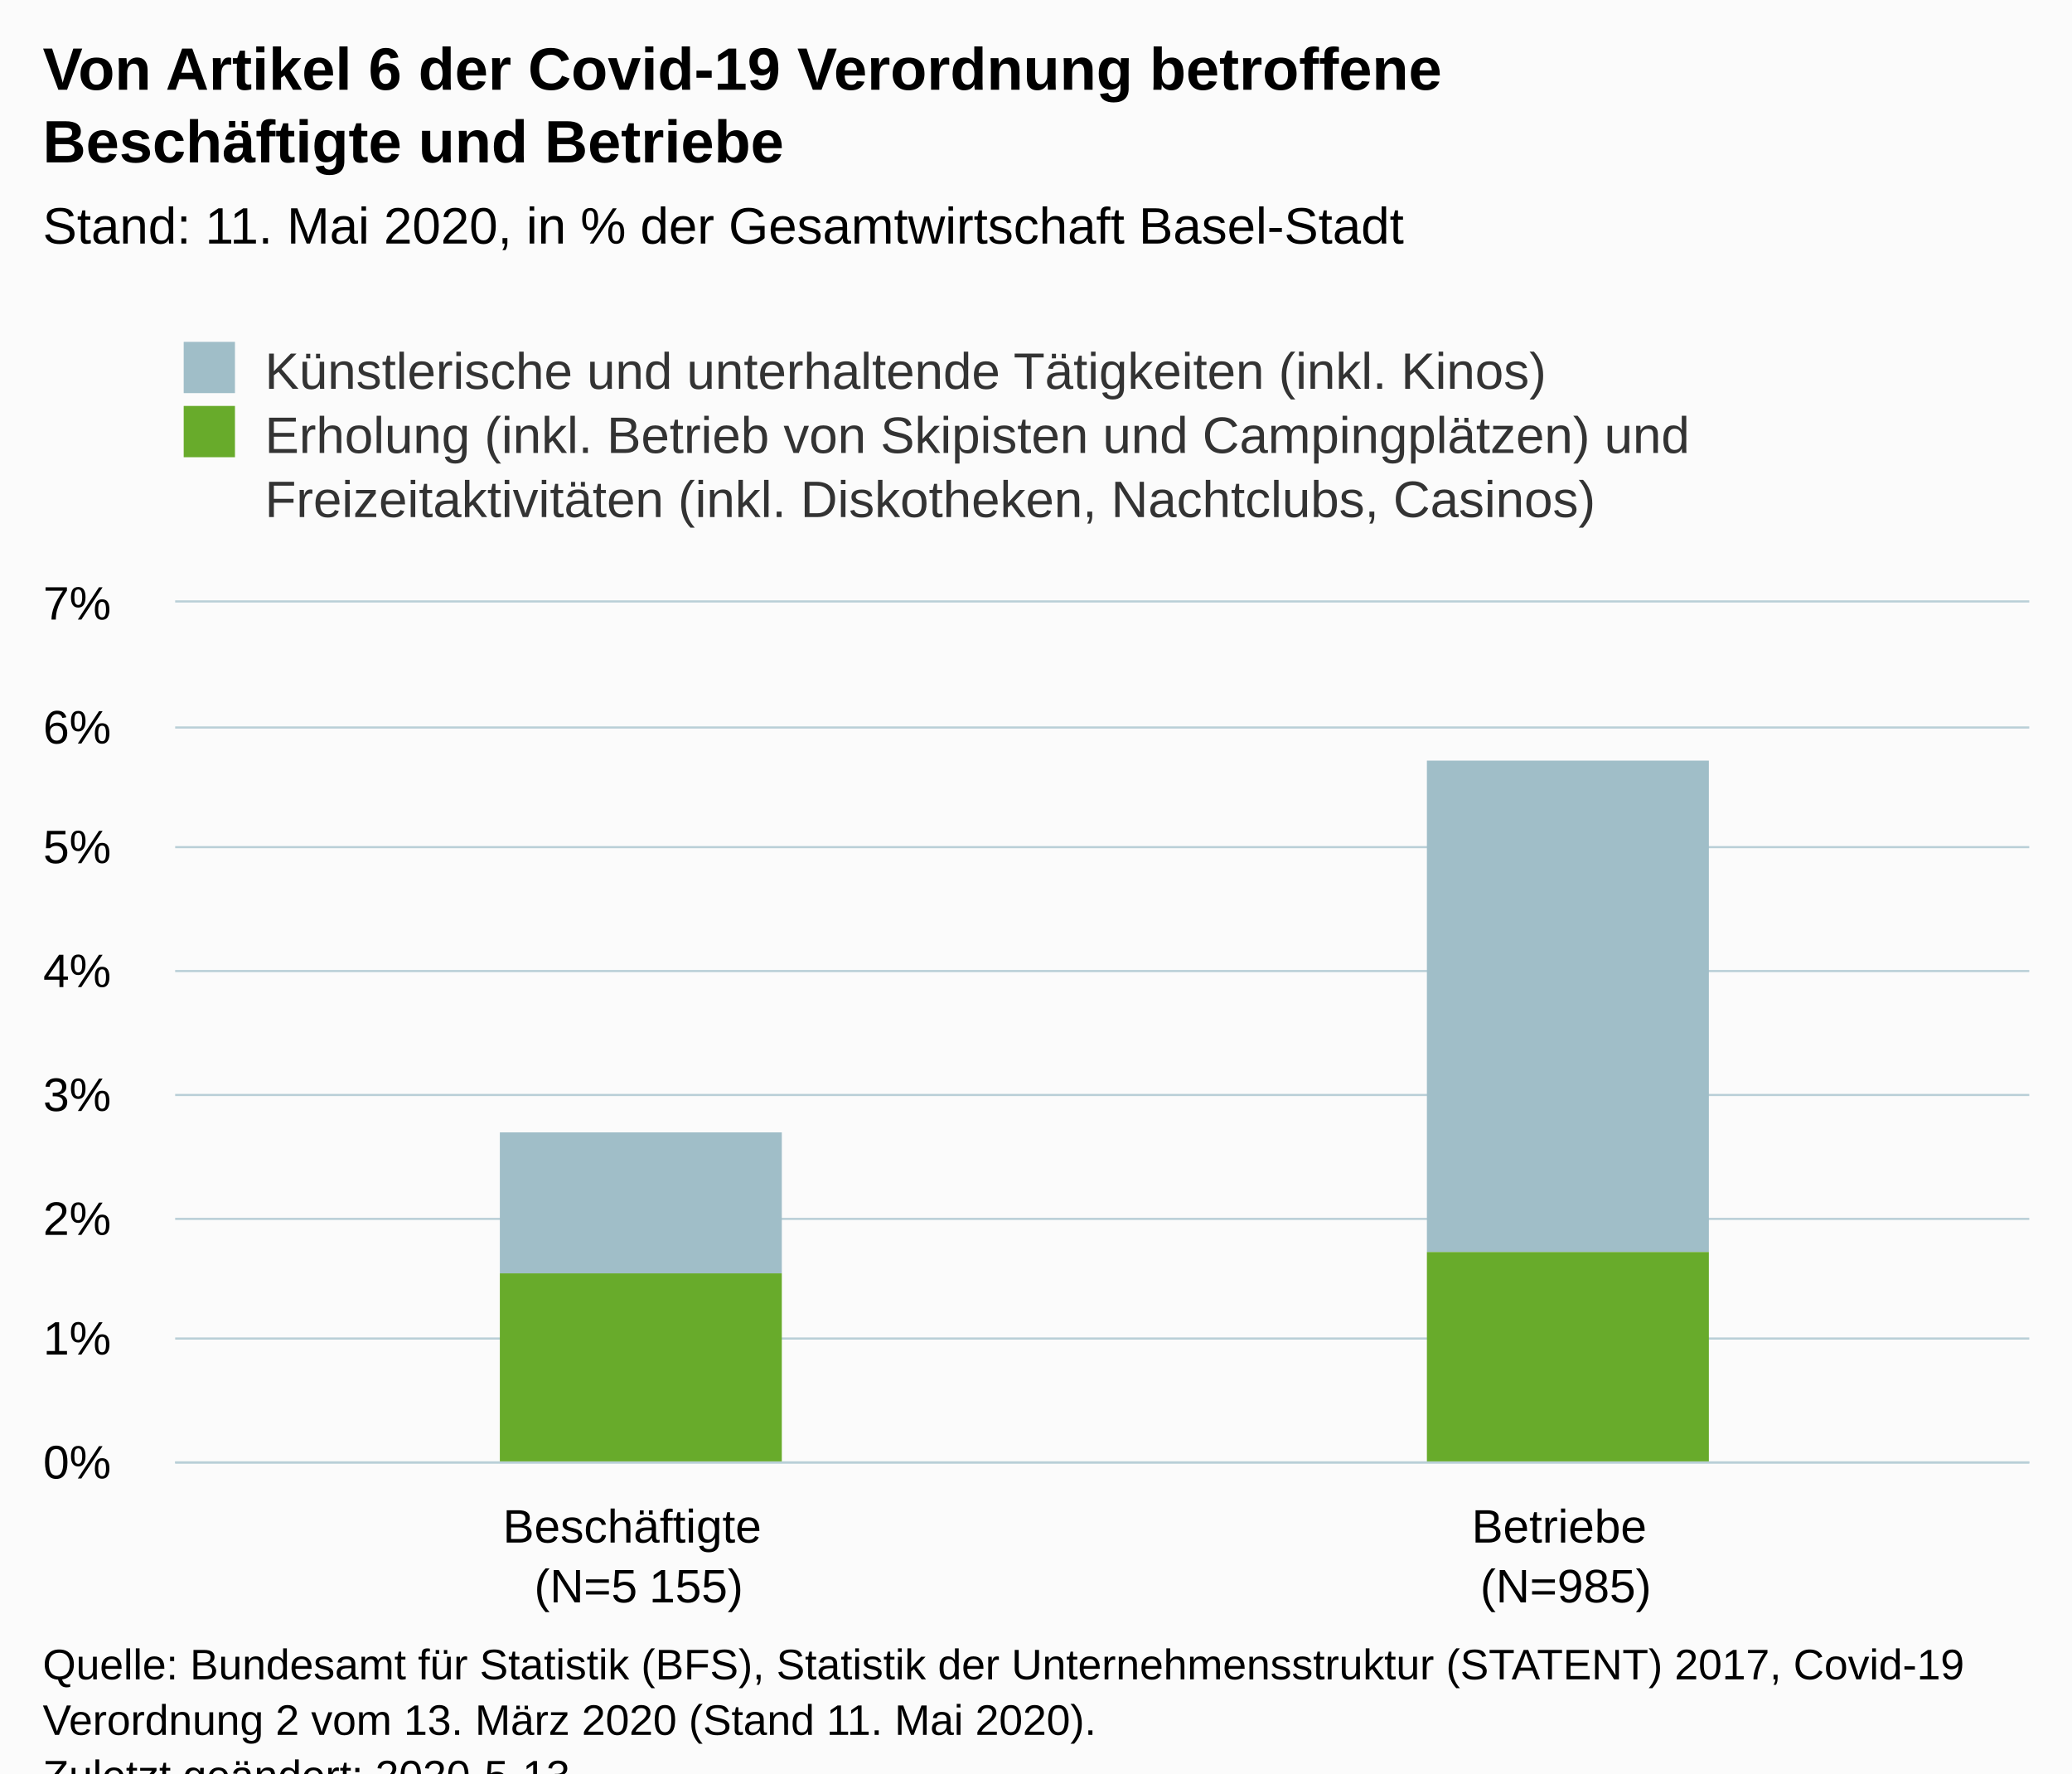
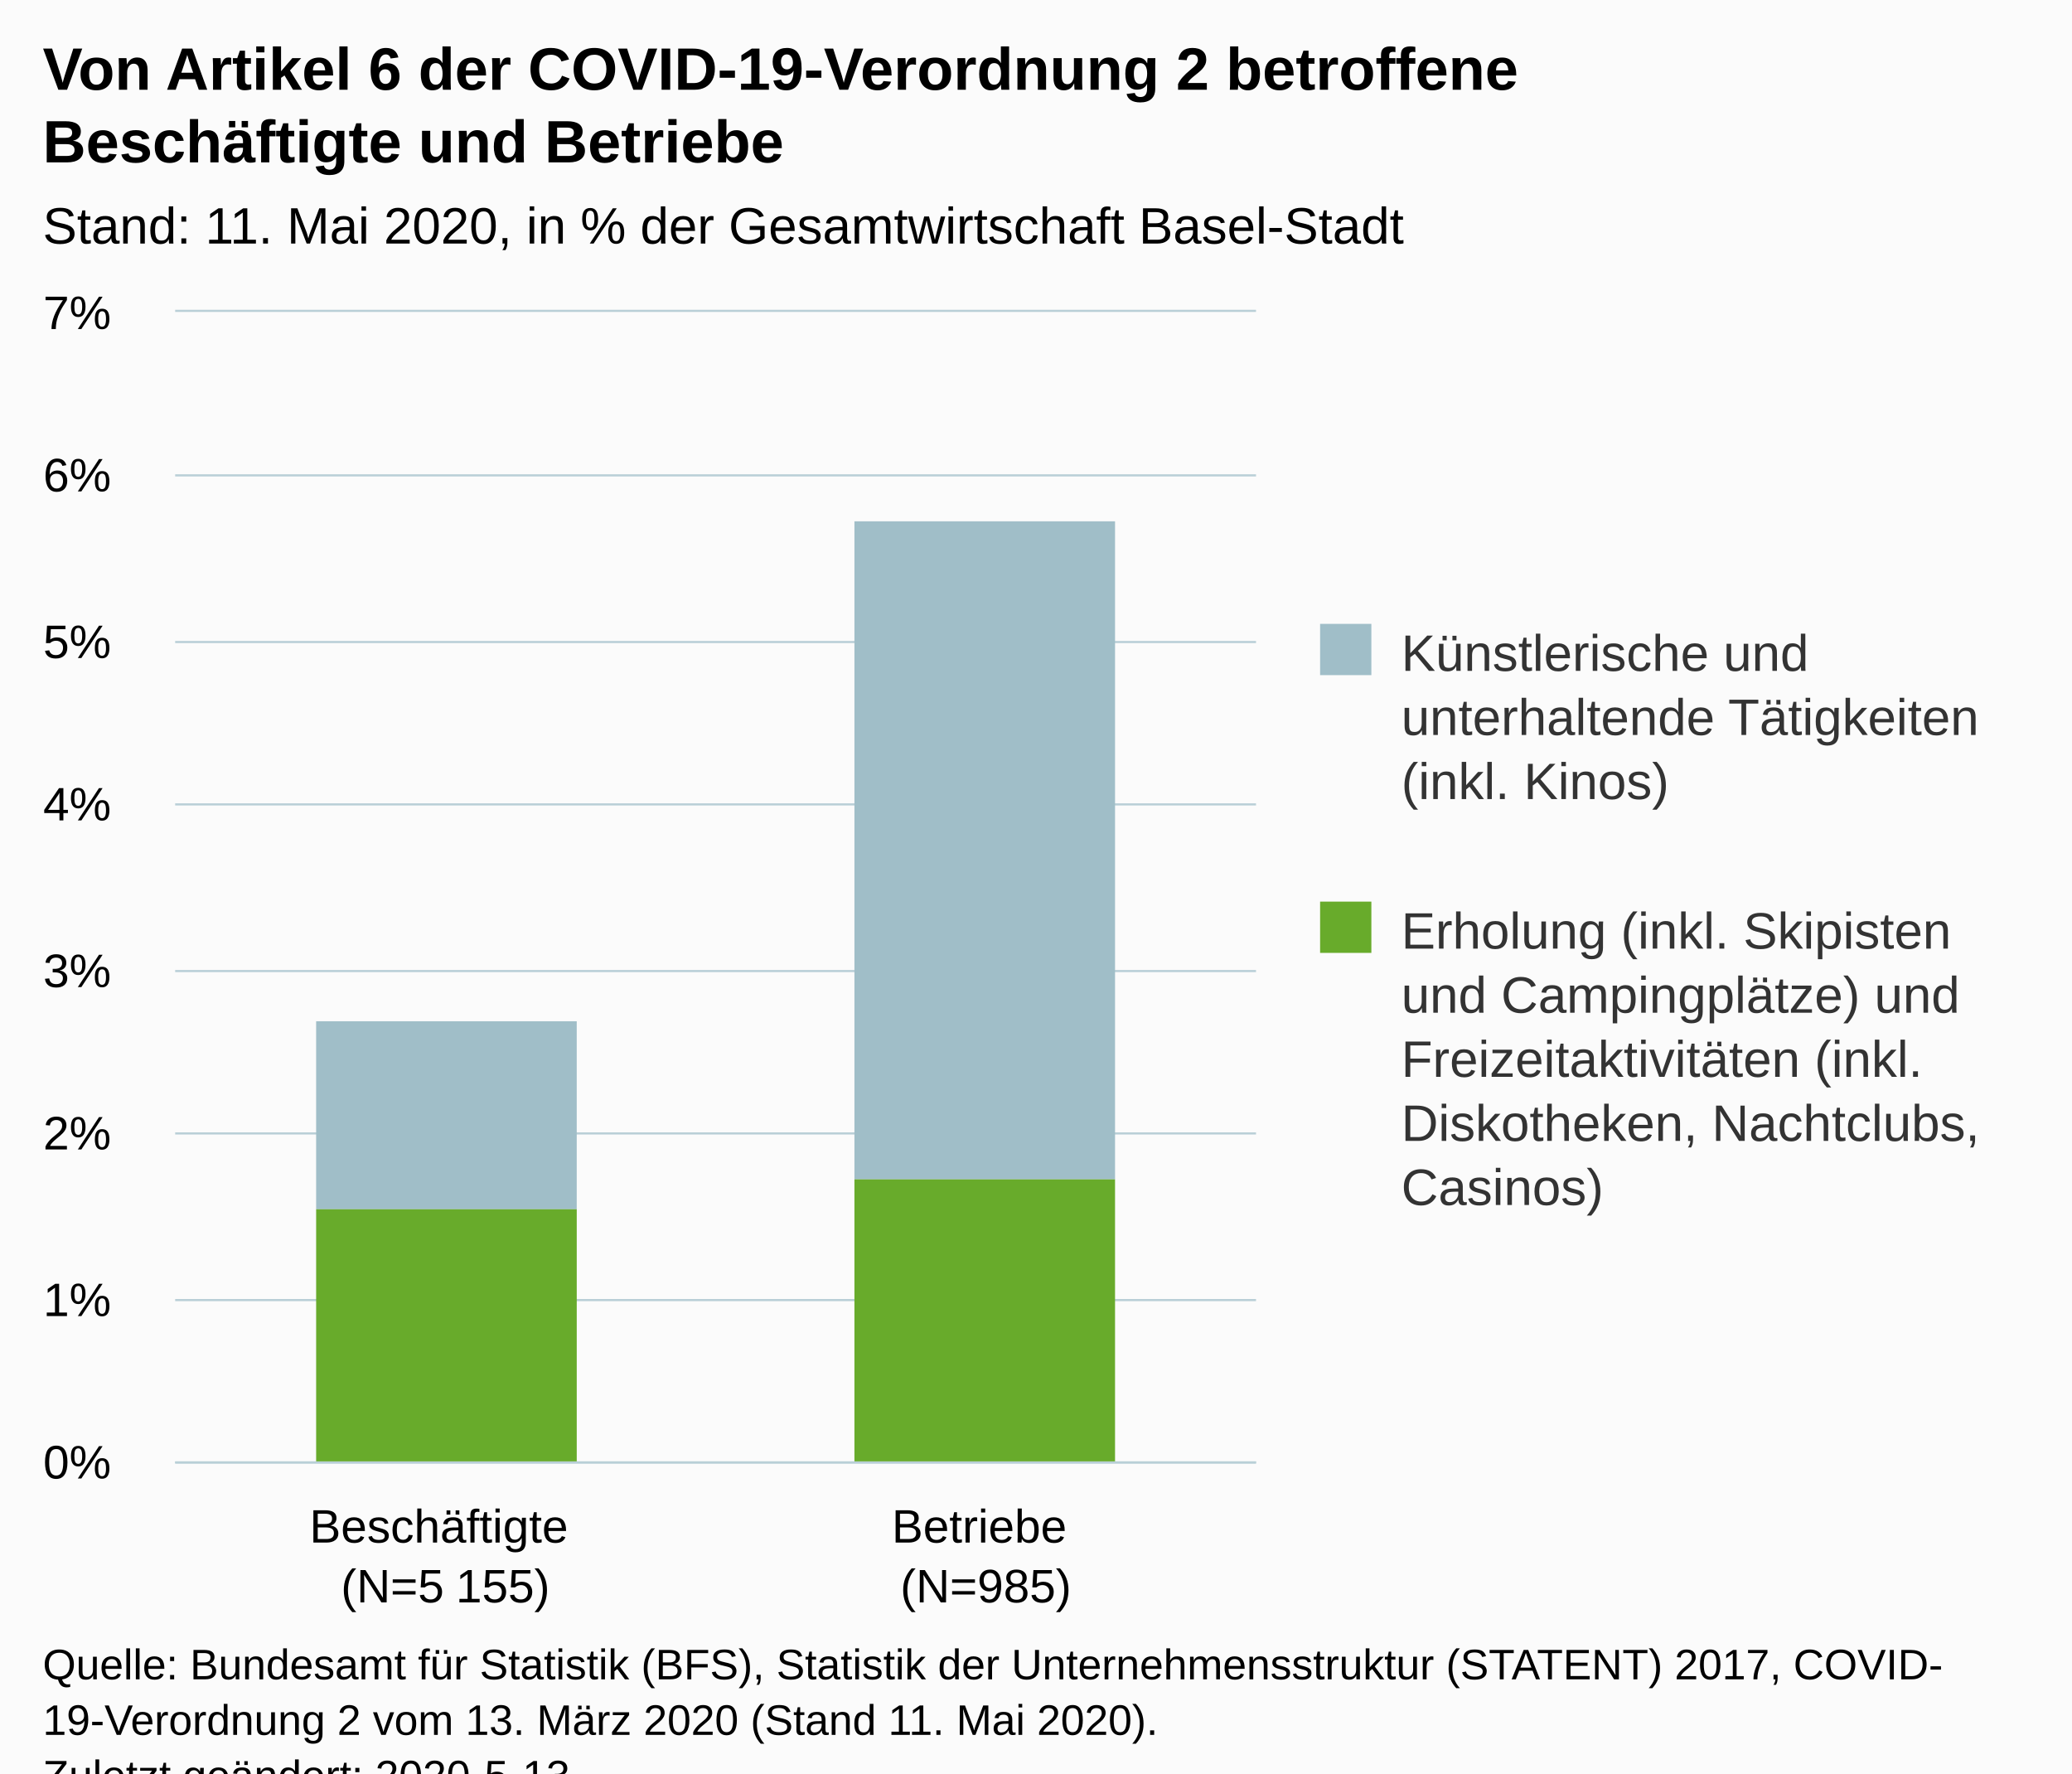
<svg xmlns="http://www.w3.org/2000/svg" version="1.1" class="highcharts-root" style="font-family:Arial;font-size:12px;" viewBox="0 0 485 415">
  <defs>
-     <clipPath id="highcharts-beb4cmn-6">
-       <rect x="0" y="0" width="434" height="201" fill="none" />
+     <clipPath id="highcharts-cozzruo-6">
+       <rect x="0" y="0" width="253" height="269" fill="none" />
    </clipPath>
-     <clipPath id="highcharts-beb4cmn-7">
-       <rect x="0" y="0" width="434" height="201" fill="none" />
+     <clipPath id="highcharts-cozzruo-7">
+       <rect x="0" y="0" width="253" height="269" fill="none" />
    </clipPath>
  </defs>
  <rect fill="#fbfbfb" class="highcharts-background" x="0" y="0" width="485" height="428" rx="0" ry="0" />
-   <rect fill="none" class="highcharts-plot-background" x="41" y="141" width="434" height="201" />
+   <rect fill="none" class="highcharts-plot-background" x="41" y="73" width="253" height="269" />
  <g class="highcharts-pane-group" data-z-index="0" />
  <g class="highcharts-grid highcharts-xaxis-grid " data-z-index="1">
-     <path fill="none" data-z-index="1" class="highcharts-grid-line" d="M 257.5 141 L 257.5 342" opacity="1" />
-     <path fill="none" data-z-index="1" class="highcharts-grid-line" d="M 474.5 141 L 474.5 342" opacity="1" />
-     <path fill="none" data-z-index="1" class="highcharts-grid-line" d="M 40.5 141 L 40.5 342" opacity="1" />
+     <path fill="none" data-z-index="1" class="highcharts-grid-line" d="M 167.5 73 L 167.5 342" opacity="1" />
+     <path fill="none" data-z-index="1" class="highcharts-grid-line" d="M 293.5 73 L 293.5 342" opacity="1" />
+     <path fill="none" data-z-index="1" class="highcharts-grid-line" d="M 40.5 73 L 40.5 342" opacity="1" />
  </g>
  <g class="highcharts-grid highcharts-yaxis-grid " data-z-index="1">
-     <path fill="none" stroke="#B9CFD7" stroke-width="0.5" data-z-index="1" class="highcharts-grid-line" d="M 41 342.25 L 475 342.25" opacity="1" />
-     <path fill="none" stroke="#B9CFD7" stroke-width="0.5" data-z-index="1" class="highcharts-grid-line" d="M 41 313.25 L 475 313.25" opacity="1" />
-     <path fill="none" stroke="#B9CFD7" stroke-width="0.5" data-z-index="1" class="highcharts-grid-line" d="M 41 285.25 L 475 285.25" opacity="1" />
-     <path fill="none" stroke="#B9CFD7" stroke-width="0.5" data-z-index="1" class="highcharts-grid-line" d="M 41 256.25 L 475 256.25" opacity="1" />
-     <path fill="none" stroke="#B9CFD7" stroke-width="0.5" data-z-index="1" class="highcharts-grid-line" d="M 41 227.25 L 475 227.25" opacity="1" />
-     <path fill="none" stroke="#B9CFD7" stroke-width="0.5" data-z-index="1" class="highcharts-grid-line" d="M 41 198.25 L 475 198.25" opacity="1" />
-     <path fill="none" stroke="#B9CFD7" stroke-width="0.5" data-z-index="1" class="highcharts-grid-line" d="M 41 170.25 L 475 170.25" opacity="1" />
-     <path fill="none" stroke="#B9CFD7" stroke-width="0.5" data-z-index="1" class="highcharts-grid-line" d="M 41 140.75 L 475 140.75" opacity="1" />
+     <path fill="none" stroke="#B9CFD7" stroke-width="0.5" data-z-index="1" class="highcharts-grid-line" d="M 41 342.25 L 294 342.25" opacity="1" />
+     <path fill="none" stroke="#B9CFD7" stroke-width="0.5" data-z-index="1" class="highcharts-grid-line" d="M 41 304.25 L 294 304.25" opacity="1" />
+     <path fill="none" stroke="#B9CFD7" stroke-width="0.5" data-z-index="1" class="highcharts-grid-line" d="M 41 265.25 L 294 265.25" opacity="1" />
+     <path fill="none" stroke="#B9CFD7" stroke-width="0.5" data-z-index="1" class="highcharts-grid-line" d="M 41 227.25 L 294 227.25" opacity="1" />
+     <path fill="none" stroke="#B9CFD7" stroke-width="0.5" data-z-index="1" class="highcharts-grid-line" d="M 41 188.25 L 294 188.25" opacity="1" />
+     <path fill="none" stroke="#B9CFD7" stroke-width="0.5" data-z-index="1" class="highcharts-grid-line" d="M 41 150.25 L 294 150.25" opacity="1" />
+     <path fill="none" stroke="#B9CFD7" stroke-width="0.5" data-z-index="1" class="highcharts-grid-line" d="M 41 111.25 L 294 111.25" opacity="1" />
+     <path fill="none" stroke="#B9CFD7" stroke-width="0.5" data-z-index="1" class="highcharts-grid-line" d="M 41 72.75 L 294 72.75" opacity="1" />
  </g>
-   <rect fill="none" class="highcharts-plot-border" data-z-index="1" x="41" y="141" width="434" height="201" />
+   <rect fill="none" class="highcharts-plot-border" data-z-index="1" x="41" y="73" width="253" height="269" />
  <g class="highcharts-axis highcharts-xaxis " data-z-index="2">
-     <path fill="none" class="highcharts-axis-line" stroke="#B9CFD7" stroke-width="0.5" data-z-index="7" d="M 41 342.25 L 475 342.25" />
+     <path fill="none" class="highcharts-axis-line" stroke="#B9CFD7" stroke-width="0.5" data-z-index="7" d="M 41 342.25 L 294 342.25" />
  </g>
  <g class="highcharts-axis highcharts-yaxis " data-z-index="2">
-     <path fill="none" class="highcharts-axis-line" data-z-index="7" d="M 41 141 L 41 342" />
+     <path fill="none" class="highcharts-axis-line" data-z-index="7" d="M 41 73 L 41 342" />
  </g>
  <g class="highcharts-series-group" data-z-index="3">
-     <g data-z-index="0.1" class="highcharts-series highcharts-series-0 highcharts-column-series " transform="translate(41,141) scale(1 1)" clip-path="url(#highcharts-beb4cmn-7)">
-       <rect x="76" y="124" width="66" height="33" fill="#A0BEC8" class="highcharts-point" />
-       <rect x="293" y="37" width="66" height="115" fill="#A0BEC8" class="highcharts-point" />
+     <g data-z-index="0.1" class="highcharts-series highcharts-series-0 highcharts-column-series " transform="translate(41,73) scale(1 1)" clip-path="url(#highcharts-cozzruo-7)">
+       <rect x="33" y="166" width="61" height="44" fill="#A0BEC8" class="highcharts-point" />
+       <rect x="159" y="49" width="61" height="154" fill="#A0BEC8" class="highcharts-point" />
    </g>
-     <g data-z-index="0.1" class="highcharts-markers highcharts-series-0 highcharts-column-series " transform="translate(41,141) scale(1 1)" clip-path="none" />
-     <g data-z-index="0.1" class="highcharts-series highcharts-series-1 highcharts-column-series " transform="translate(41,141) scale(1 1)" clip-path="url(#highcharts-beb4cmn-7)">
-       <rect x="76" y="157" width="66" height="45" fill="#68AB2B" class="highcharts-point" />
-       <rect x="293" y="152" width="66" height="50" fill="#68AB2B" class="highcharts-point" />
+     <g data-z-index="0.1" class="highcharts-markers highcharts-series-0 highcharts-column-series " transform="translate(41,73) scale(1 1)" clip-path="none" />
+     <g data-z-index="0.1" class="highcharts-series highcharts-series-1 highcharts-column-series " transform="translate(41,73) scale(1 1)" clip-path="url(#highcharts-cozzruo-7)">
+       <rect x="33" y="210" width="61" height="60" fill="#68AB2B" class="highcharts-point" />
+       <rect x="159" y="203" width="61" height="67" fill="#68AB2B" class="highcharts-point" />
    </g>
-     <g data-z-index="0.1" class="highcharts-markers highcharts-series-1 highcharts-column-series " transform="translate(41,141) scale(1 1)" clip-path="none" />
+     <g data-z-index="0.1" class="highcharts-markers highcharts-series-1 highcharts-column-series " transform="translate(41,73) scale(1 1)" clip-path="none" />
  </g>
  <text x="10" text-anchor="start" class="highcharts-title" data-z-index="4" style="color:#000000;font-size:14px;font-weight:bold;fill:#000000;" y="21">
-     <tspan>Von Artikel 6 der Covid-19 Verordnung betroffene</tspan>
+     <tspan>Von Artikel 6 der COVID-19-Verordnung 2 betroffene</tspan>
    <tspan dy="17" x="10">Beschäftigte und Betriebe</tspan>
  </text>
  <text x="10" text-anchor="start" class="highcharts-subtitle" data-z-index="4" style="color:#000000;font-size:12px;font-weight:normal;font-family:Arial;fill:#000000;" y="57">
    <tspan>Stand: 11. Mai 2020, in % der Gesamtwirtschaft Basel-Stadt</tspan>
  </text>
-   <g class="highcharts-legend" data-z-index="7" transform="translate(33,73)">
-     <rect fill="none" class="highcharts-legend-box" rx="0" ry="0" x="0" y="0" width="379" height="56" visibility="visible" />
+   <g class="highcharts-legend" data-z-index="7" transform="translate(299,139)">
+     <rect fill="none" class="highcharts-legend-box" rx="0" ry="0" x="0" y="0" width="186" height="171" visibility="visible" />
    <g data-z-index="1">
      <g>
        <g class="highcharts-legend-item highcharts-column-series highcharts-color-undefined highcharts-series-0" data-z-index="1" transform="translate(8,3)">
          <text x="21" style="color:#333333;font-size:12px;font-weight:normal;cursor:pointer;fill:#333333;" text-anchor="start" data-z-index="2" y="15">
-             <tspan>Künstlerische und unterhaltende Tätigkeiten (inkl. Kinos)</tspan>
+             <tspan>Künstlerische und</tspan>
+             <tspan dy="15" x="21">unterhaltende Tätigkeiten</tspan>
+             <tspan dy="15" x="21">(inkl. Kinos)</tspan>
          </text>
          <rect x="2" y="4" width="12" height="12" fill="#A0BEC8" class="highcharts-point" data-z-index="3" />
        </g>
-         <g class="highcharts-legend-item highcharts-column-series highcharts-color-undefined highcharts-series-1" data-z-index="1" transform="translate(8,18)">
+         <g class="highcharts-legend-item highcharts-column-series highcharts-color-undefined highcharts-series-1" data-z-index="1" transform="translate(8,68)">
          <text x="21" y="15" style="color:#333333;font-size:12px;font-weight:normal;cursor:pointer;fill:#333333;" text-anchor="start" data-z-index="2">
-             <tspan>Erholung (inkl. Betrieb von Skipisten und Campingplätzen) und</tspan>
-             <tspan x="21" dy="15">Freizeitaktivitäten (inkl. Diskotheken, Nachtclubs, Casinos)</tspan>
+             <tspan>Erholung (inkl. Skipisten</tspan>
+             <tspan dy="15" x="21">und Campingplätze) und</tspan>
+             <tspan dy="15" x="21">Freizeitaktivitäten (inkl.</tspan>
+             <tspan dy="15" x="21">Diskotheken, Nachtclubs,</tspan>
+             <tspan dy="15" x="21">Casinos)</tspan>
          </text>
          <rect x="2" y="4" width="12" height="12" fill="#68AB2B" class="highcharts-point" data-z-index="3" />
        </g>
      </g>
    </g>
  </g>
  <g class="highcharts-axis-labels highcharts-xaxis-labels " data-z-index="7">
-     <text x="149.5" style="color:#000000;cursor:default;font-size:11px;fill:#000000;" text-anchor="middle" transform="translate(0,0)" y="361" opacity="1">
+     <text x="104.25" style="color:#000000;cursor:default;font-size:11px;fill:#000000;" text-anchor="middle" transform="translate(0,0)" y="361" opacity="1">
      <tspan>Beschäftigte</tspan>
-       <tspan x="149.5" dy="14">(N=5 155)</tspan>
+       <tspan x="104.25" dy="14">(N=5 155)</tspan>
    </text>
-     <text x="366.5" style="color:#000000;cursor:default;font-size:11px;fill:#000000;" text-anchor="middle" transform="translate(0,0)" y="361" opacity="1">
+     <text x="230.75" style="color:#000000;cursor:default;font-size:11px;fill:#000000;" text-anchor="middle" transform="translate(0,0)" y="361" opacity="1">
      <tspan>Betriebe</tspan>
-       <tspan x="366.5" dy="14">(N=985)</tspan>
+       <tspan x="230.75" dy="14">(N=985)</tspan>
    </text>
  </g>
  <g class="highcharts-axis-labels highcharts-yaxis-labels " data-z-index="7">
    <text x="26" style="color:#000000;cursor:default;font-size:11px;fill:#000000;" text-anchor="end" transform="translate(0,0)" y="346" opacity="1">0%</text>
-     <text x="26" style="color:#000000;cursor:default;font-size:11px;fill:#000000;" text-anchor="end" transform="translate(0,0)" y="317" opacity="1">1%</text>
-     <text x="26" style="color:#000000;cursor:default;font-size:11px;fill:#000000;" text-anchor="end" transform="translate(0,0)" y="289" opacity="1">2%</text>
-     <text x="26" style="color:#000000;cursor:default;font-size:11px;fill:#000000;" text-anchor="end" transform="translate(0,0)" y="260" opacity="1">3%</text>
-     <text x="26" style="color:#000000;cursor:default;font-size:11px;fill:#000000;" text-anchor="end" transform="translate(0,0)" y="231" opacity="1">4%</text>
-     <text x="26" style="color:#000000;cursor:default;font-size:11px;fill:#000000;" text-anchor="end" transform="translate(0,0)" y="202" opacity="1">5%</text>
-     <text x="26" style="color:#000000;cursor:default;font-size:11px;fill:#000000;" text-anchor="end" transform="translate(0,0)" y="174" opacity="1">6%</text>
-     <text x="26" style="color:#000000;cursor:default;font-size:11px;fill:#000000;" text-anchor="end" transform="translate(0,0)" y="145" opacity="1">7%</text>
+     <text x="26" style="color:#000000;cursor:default;font-size:11px;fill:#000000;" text-anchor="end" transform="translate(0,0)" y="308" opacity="1">1%</text>
+     <text x="26" style="color:#000000;cursor:default;font-size:11px;fill:#000000;" text-anchor="end" transform="translate(0,0)" y="269" opacity="1">2%</text>
+     <text x="26" style="color:#000000;cursor:default;font-size:11px;fill:#000000;" text-anchor="end" transform="translate(0,0)" y="231" opacity="1">3%</text>
+     <text x="26" style="color:#000000;cursor:default;font-size:11px;fill:#000000;" text-anchor="end" transform="translate(0,0)" y="192" opacity="1">4%</text>
+     <text x="26" style="color:#000000;cursor:default;font-size:11px;fill:#000000;" text-anchor="end" transform="translate(0,0)" y="154" opacity="1">5%</text>
+     <text x="26" style="color:#000000;cursor:default;font-size:11px;fill:#000000;" text-anchor="end" transform="translate(0,0)" y="115" opacity="1">6%</text>
+     <text x="26" style="color:#000000;cursor:default;font-size:11px;fill:#000000;" text-anchor="end" transform="translate(0,0)" y="77" opacity="1">7%</text>
  </g>
  <text x="10" class="highcharts-credits" text-anchor="start" data-z-index="8" style="cursor:default;color:#000000;font-size:10px;fill:#000000;" y="393">
-     <tspan>Quelle: Bundesamt für Statistik (BFS), Statistik der Unternehmensstruktur (STATENT) 2017, Covid-19</tspan>
-     <tspan dy="13" x="10">Verordnung  2 vom 13. März 2020 (Stand 11. Mai  2020).</tspan>
+     <tspan>Quelle: Bundesamt für Statistik (BFS), Statistik der Unternehmensstruktur (STATENT) 2017, COVID-</tspan>
+     <tspan dy="13" x="10">19-Verordnung  2 vom 13. März 2020 (Stand 11. Mai  2020).</tspan>
    <tspan x="10" dy="13">Zuletzt geändert: 2020-5-13</tspan>
  </text>
</svg>
